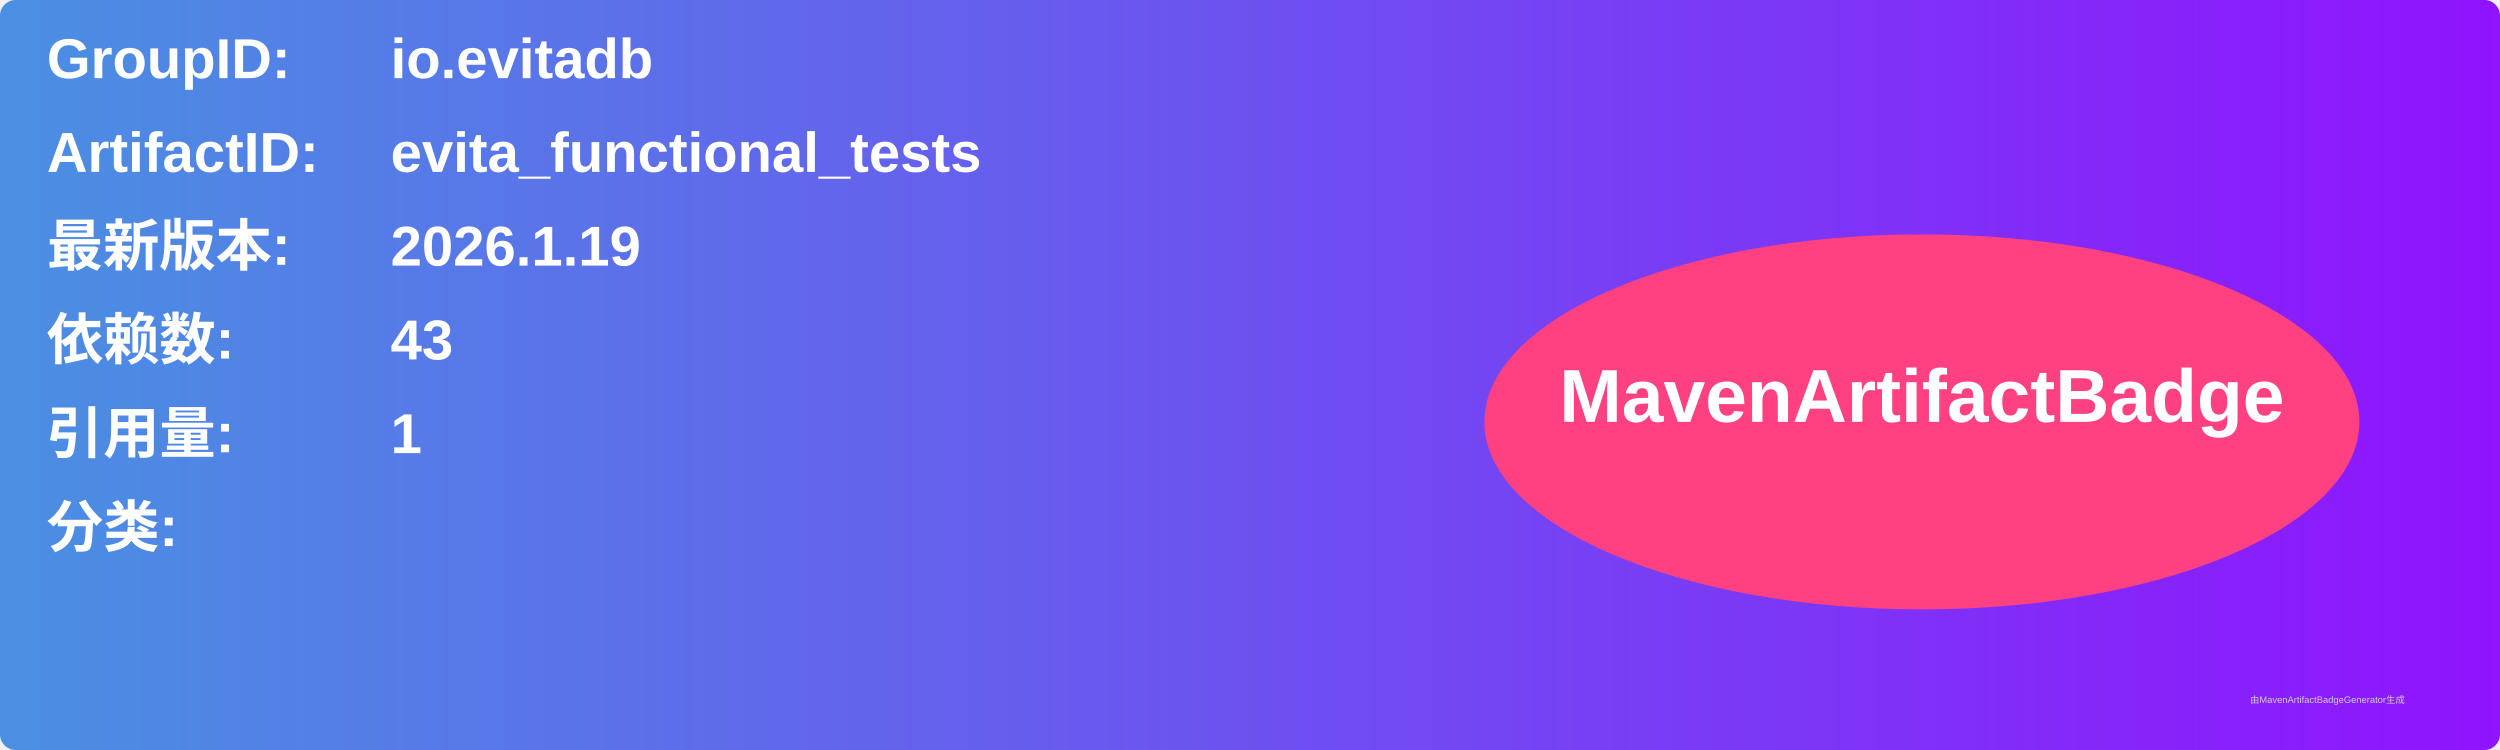
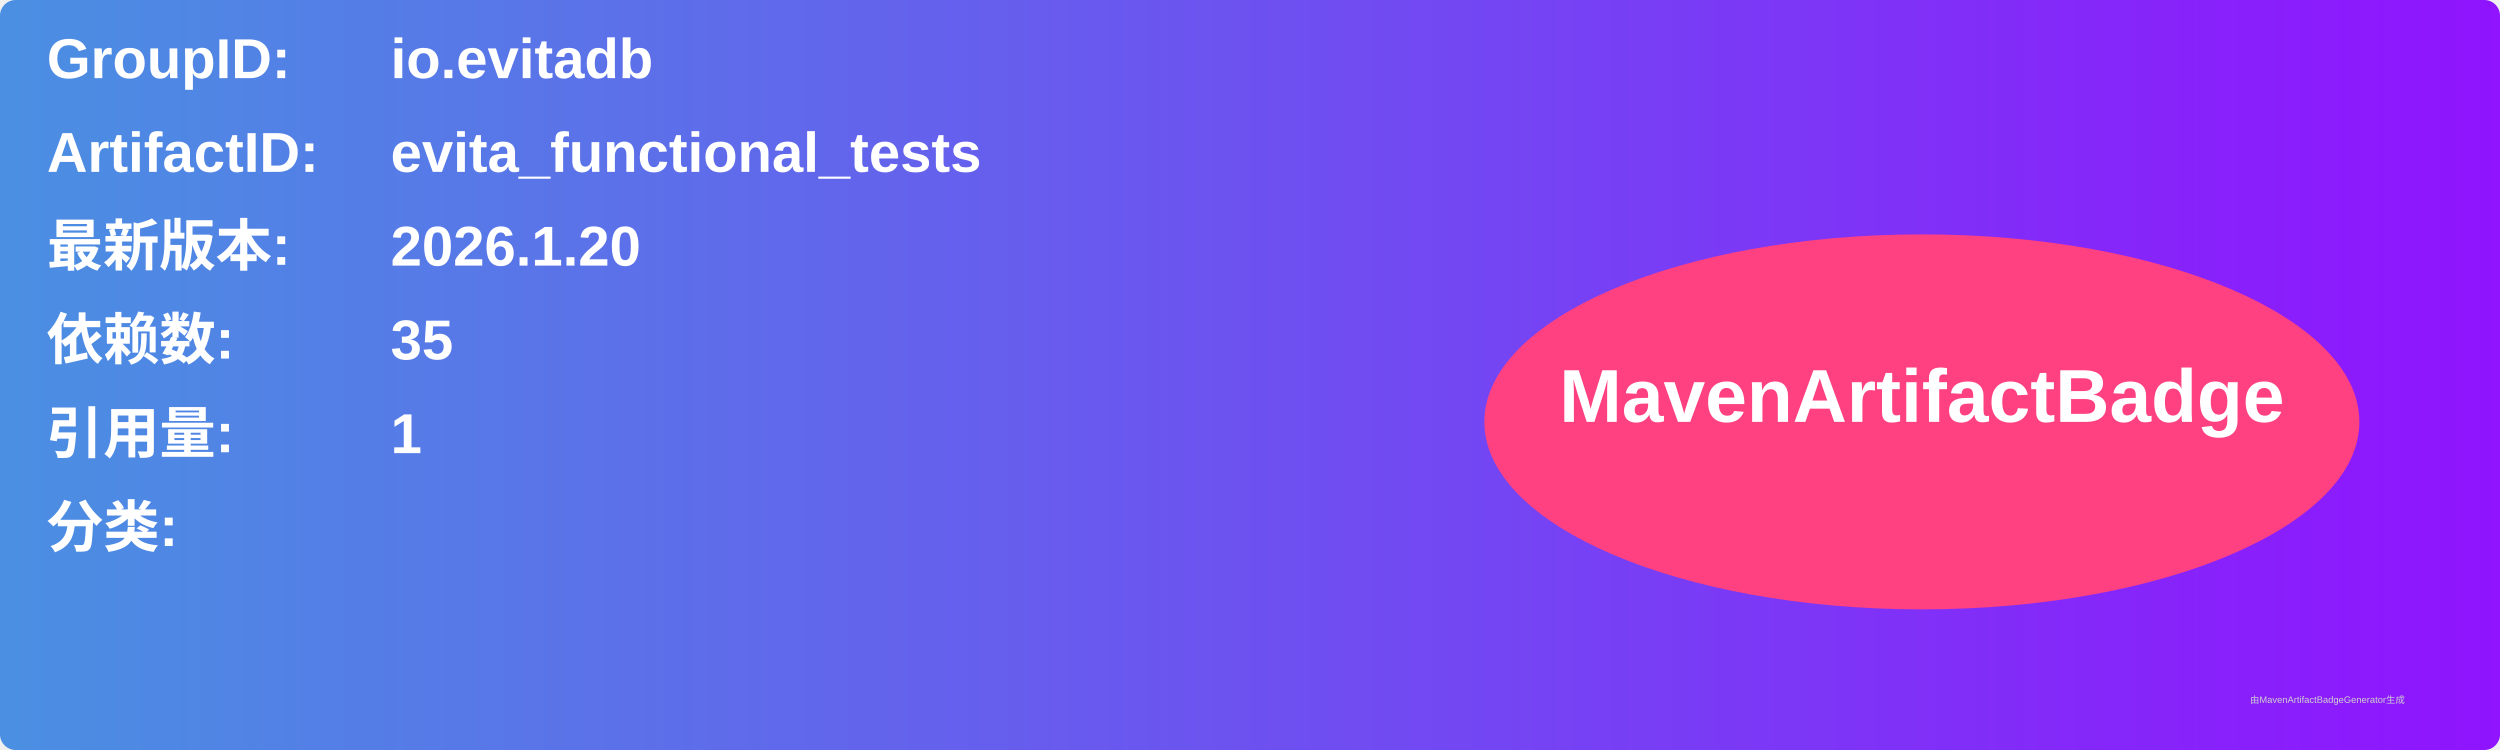
<svg xmlns="http://www.w3.org/2000/svg" width="800" height="240" viewBox="0 0 800 240">
  <linearGradient id="grad" x1="0%" y1="0%" x2="100%" y2="0%">
    <stop offset="0%" stop-color="#4a90e2" />
    <stop offset="100%" stop-color="#9013fe" />
  </linearGradient>
  <rect width="100%" height="100%" rx="5" ry="5" fill="url(#grad)" />
  <g transform="translate(15, 15)">
    <text x="0" y="10" font-family="Arial" font-size="18" fill="white" font-weight="bold" width="260">GroupID:</text>
    <text x="110" y="10" font-family="Arial" font-size="18" fill="white" font-weight="bold" width="460">io.evitadb</text>
    <text x="0" y="40" font-family="Arial" font-size="18" fill="white" font-weight="bold" width="260">ArtifactID:</text>
    <text x="110" y="40" font-family="Arial" font-size="18" fill="white" font-weight="bold" width="460">evita_functional_tests</text>
    <text x="0" y="70" font-family="Arial" font-size="18" fill="white" font-weight="bold">最新版本:</text>
    <text x="110" y="70" font-family="Arial" font-size="18" fill="white" font-weight="bold">
-       <tspan font-weight="bold">2026.1.19</tspan>
+       <tspan font-weight="bold">2026.1.20</tspan>
    </text>
    <text x="0" y="100" font-family="Arial" font-size="18" fill="white" font-weight="bold">依赖数: </text>
    <text x="110" y="100" font-family="Arial" font-size="18" fill="white">
-       <tspan font-weight="bold">43</tspan>
+       <tspan font-weight="bold">35</tspan>
    </text>
    <text x="0" y="130" font-family="Arial" font-size="18" fill="white" font-weight="bold">引用量: </text>
    <text x="110" y="130" font-family="Arial" font-size="18" fill="white">
      <tspan font-weight="bold">1</tspan>
    </text>
    <text x="0" y="160" font-family="Arial" font-size="18" fill="white" font-weight="bold">分类:</text>
    <text x="10" y="190" font-family="Arial" font-size="10" fill="white">
      <tspan font-weight="bold" />
    </text>
    <ellipse cx="600" cy="120" rx="140" ry="60" fill="#ff4081" />
    <text x="600" y="120" text-anchor="middle" font-family="Arial" font-size="24" fill="white" font-weight="bold">MavenArtifactBadge</text>
  </g>
  <text x="720" y="225" font-family="Arial" font-size="3" fill="#d0d0d0">由MavenArtifactBadgeGenerator生成</text>
</svg>
